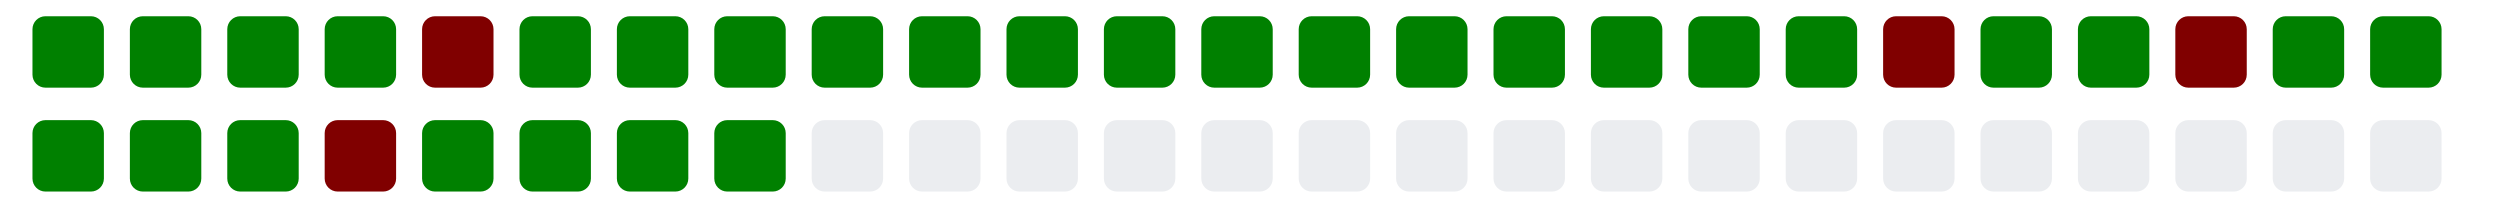
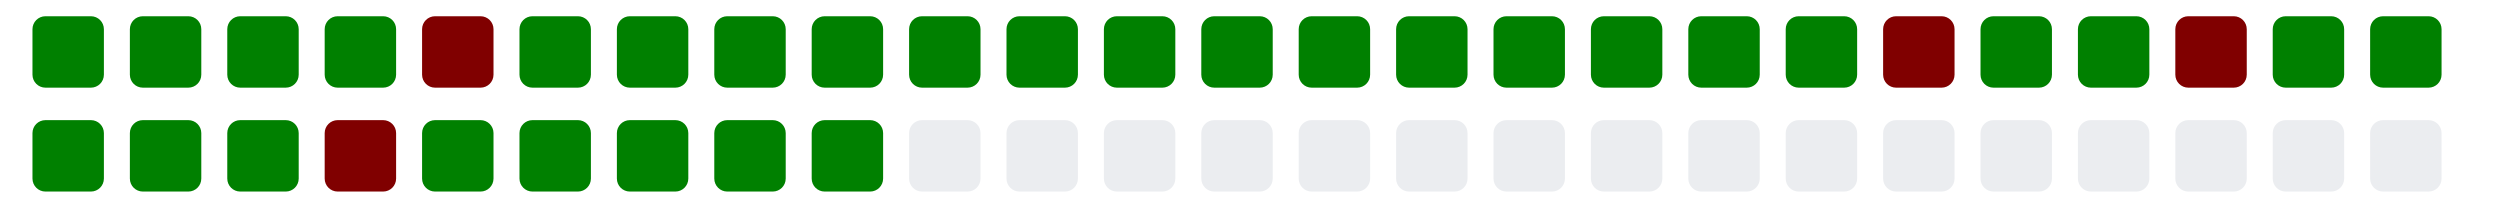
<svg xmlns="http://www.w3.org/2000/svg" viewBox="0 0 385 11" width="385" height="32">
  <g>
    <rect class="day" x="5" y="-8" width="11" height="11" fill="#008000" rx="2" ry="2" />
    <rect class="day" x="5" y="8" width="11" height="11" fill="#008000" rx="2" ry="2" />
    <rect class="day" x="20" y="-8" width="11" height="11" fill="#008000" rx="2" ry="2" />
    <rect class="day" x="20" y="8" width="11" height="11" fill="#008000" rx="2" ry="2" />
    <rect class="day" x="35" y="-8" width="11" height="11" fill="#008000" rx="2" ry="2" />
    <rect class="day" x="35" y="8" width="11" height="11" fill="#008000" rx="2" ry="2" />
    <rect class="day" x="50" y="-8" width="11" height="11" fill="#008000" rx="2" ry="2" />
    <rect class="day" x="50" y="8" width="11" height="11" fill="#800000" rx="2" ry="2" />
    <rect class="day" x="65" y="-8" width="11" height="11" fill="#800000" rx="2" ry="2" />
    <rect class="day" x="65" y="8" width="11" height="11" fill="#008000" rx="2" ry="2" />
    <rect class="day" x="80" y="-8" width="11" height="11" fill="#008000" rx="2" ry="2" />
    <rect class="day" x="80" y="8" width="11" height="11" fill="#008000" rx="2" ry="2" />
    <rect class="day" x="95" y="-8" width="11" height="11" fill="#008000" rx="2" ry="2" />
    <rect class="day" x="95" y="8" width="11" height="11" fill="#008000" rx="2" ry="2" />
    <rect class="day" x="110" y="-8" width="11" height="11" fill="#008000" rx="2" ry="2" />
    <rect class="day" x="110" y="8" width="11" height="11" fill="#008000" rx="2" ry="2" />
    <rect class="day" x="125" y="-8" width="11" height="11" fill="#008000" rx="2" ry="2" />
-     <rect class="day" x="125" y="8" width="11" height="11" fill="#ebedf0" rx="2" ry="2" />
+     <rect class="day" x="125" y="8" width="11" height="11" fill="#008000" rx="2" ry="2" />
    <rect class="day" x="140" y="-8" width="11" height="11" fill="#008000" rx="2" ry="2" />
    <rect class="day" x="140" y="8" width="11" height="11" fill="#ebedf0" rx="2" ry="2" />
    <rect class="day" x="155" y="-8" width="11" height="11" fill="#008000" rx="2" ry="2" />
    <rect class="day" x="155" y="8" width="11" height="11" fill="#ebedf0" rx="2" ry="2" />
    <rect class="day" x="170" y="-8" width="11" height="11" fill="#008000" rx="2" ry="2" />
    <rect class="day" x="170" y="8" width="11" height="11" fill="#ebedf0" rx="2" ry="2" />
    <rect class="day" x="185" y="-8" width="11" height="11" fill="#008000" rx="2" ry="2" />
    <rect class="day" x="185" y="8" width="11" height="11" fill="#ebedf0" rx="2" ry="2" />
    <rect class="day" x="200" y="-8" width="11" height="11" fill="#008000" rx="2" ry="2" />
    <rect class="day" x="200" y="8" width="11" height="11" fill="#ebedf0" rx="2" ry="2" />
    <rect class="day" x="215" y="-8" width="11" height="11" fill="#008000" rx="2" ry="2" />
    <rect class="day" x="215" y="8" width="11" height="11" fill="#ebedf0" rx="2" ry="2" />
    <rect class="day" x="230" y="-8" width="11" height="11" fill="#008000" rx="2" ry="2" />
    <rect class="day" x="230" y="8" width="11" height="11" fill="#ebedf0" rx="2" ry="2" />
    <rect class="day" x="245" y="-8" width="11" height="11" fill="#008000" rx="2" ry="2" />
    <rect class="day" x="245" y="8" width="11" height="11" fill="#ebedf0" rx="2" ry="2" />
    <rect class="day" x="260" y="-8" width="11" height="11" fill="#008000" rx="2" ry="2" />
    <rect class="day" x="260" y="8" width="11" height="11" fill="#ebedf0" rx="2" ry="2" />
    <rect class="day" x="275" y="-8" width="11" height="11" fill="#008000" rx="2" ry="2" />
    <rect class="day" x="275" y="8" width="11" height="11" fill="#ebedf0" rx="2" ry="2" />
    <rect class="day" x="290" y="-8" width="11" height="11" fill="#800000" rx="2" ry="2" />
    <rect class="day" x="290" y="8" width="11" height="11" fill="#ebedf0" rx="2" ry="2" />
    <rect class="day" x="305" y="-8" width="11" height="11" fill="#008000" rx="2" ry="2" />
    <rect class="day" x="305" y="8" width="11" height="11" fill="#ebedf0" rx="2" ry="2" />
    <rect class="day" x="320" y="-8" width="11" height="11" fill="#008000" rx="2" ry="2" />
    <rect class="day" x="320" y="8" width="11" height="11" fill="#ebedf0" rx="2" ry="2" />
    <rect class="day" x="335" y="-8" width="11" height="11" fill="#800000" rx="2" ry="2" />
    <rect class="day" x="335" y="8" width="11" height="11" fill="#ebedf0" rx="2" ry="2" />
    <rect class="day" x="350" y="-8" width="11" height="11" fill="#008000" rx="2" ry="2" />
    <rect class="day" x="350" y="8" width="11" height="11" fill="#ebedf0" rx="2" ry="2" />
    <rect class="day" x="365" y="-8" width="11" height="11" fill="#008000" rx="2" ry="2" />
    <rect class="day" x="365" y="8" width="11" height="11" fill="#ebedf0" rx="2" ry="2" />
  </g>
</svg>
